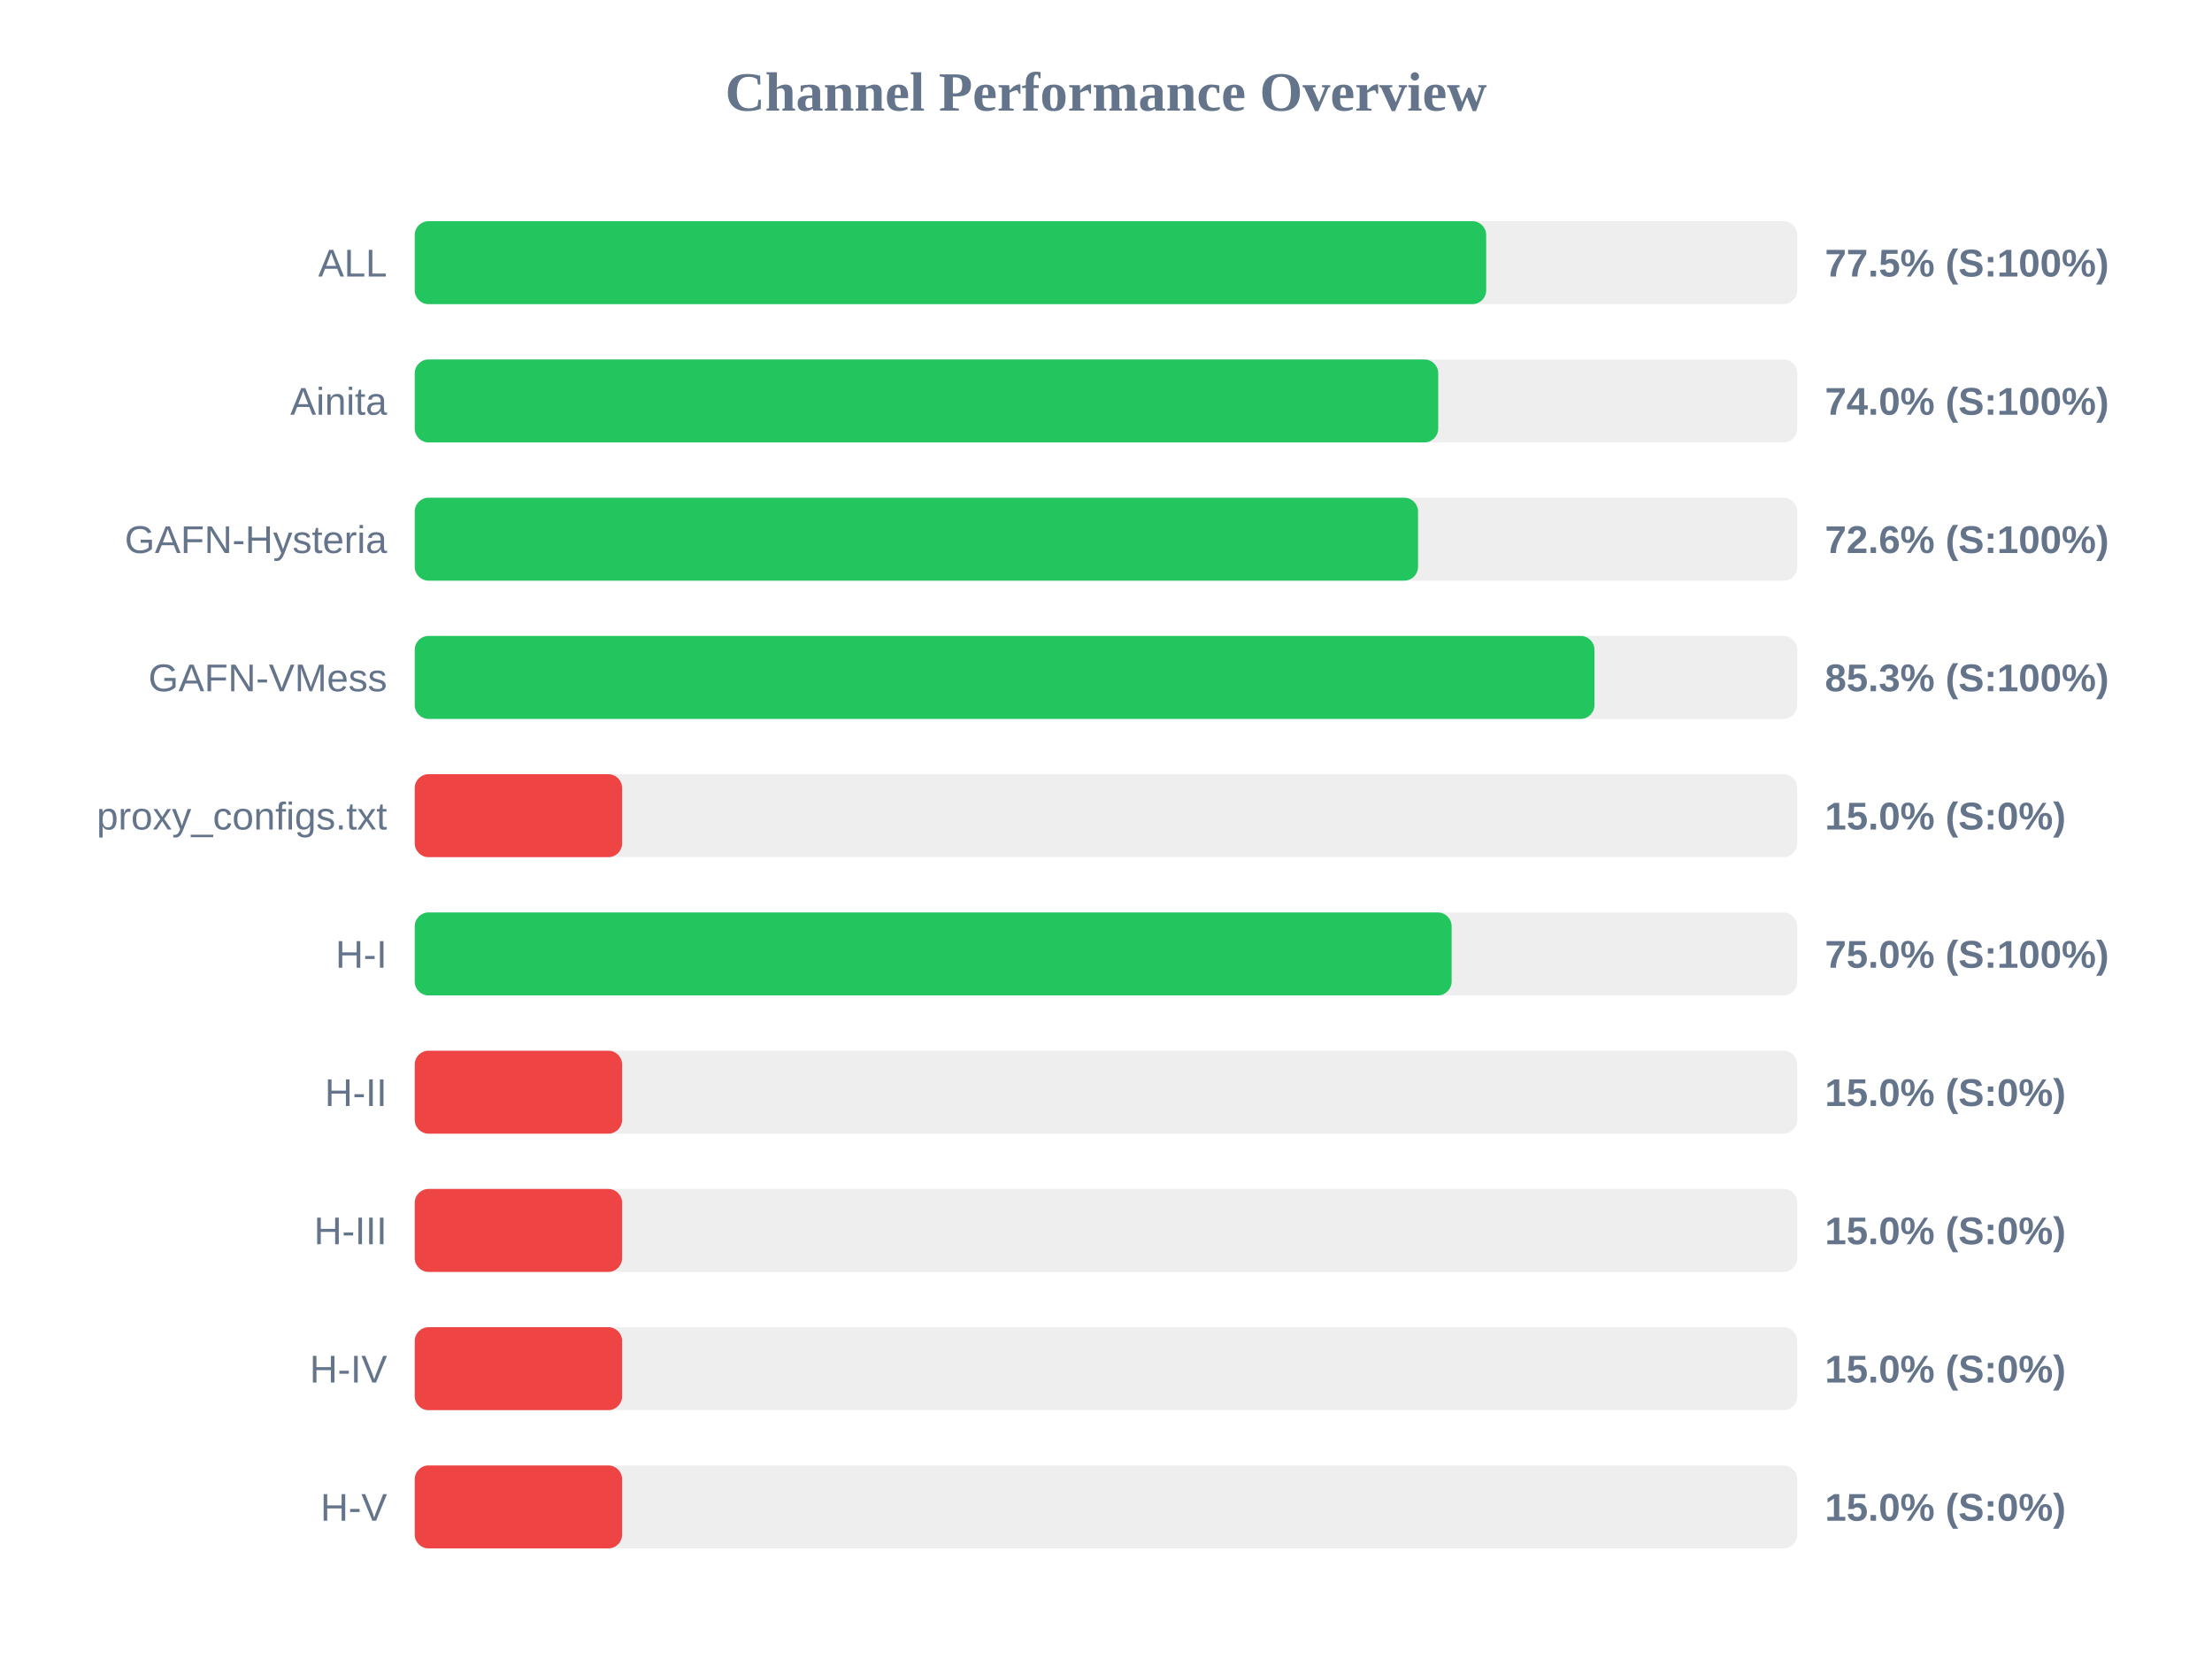
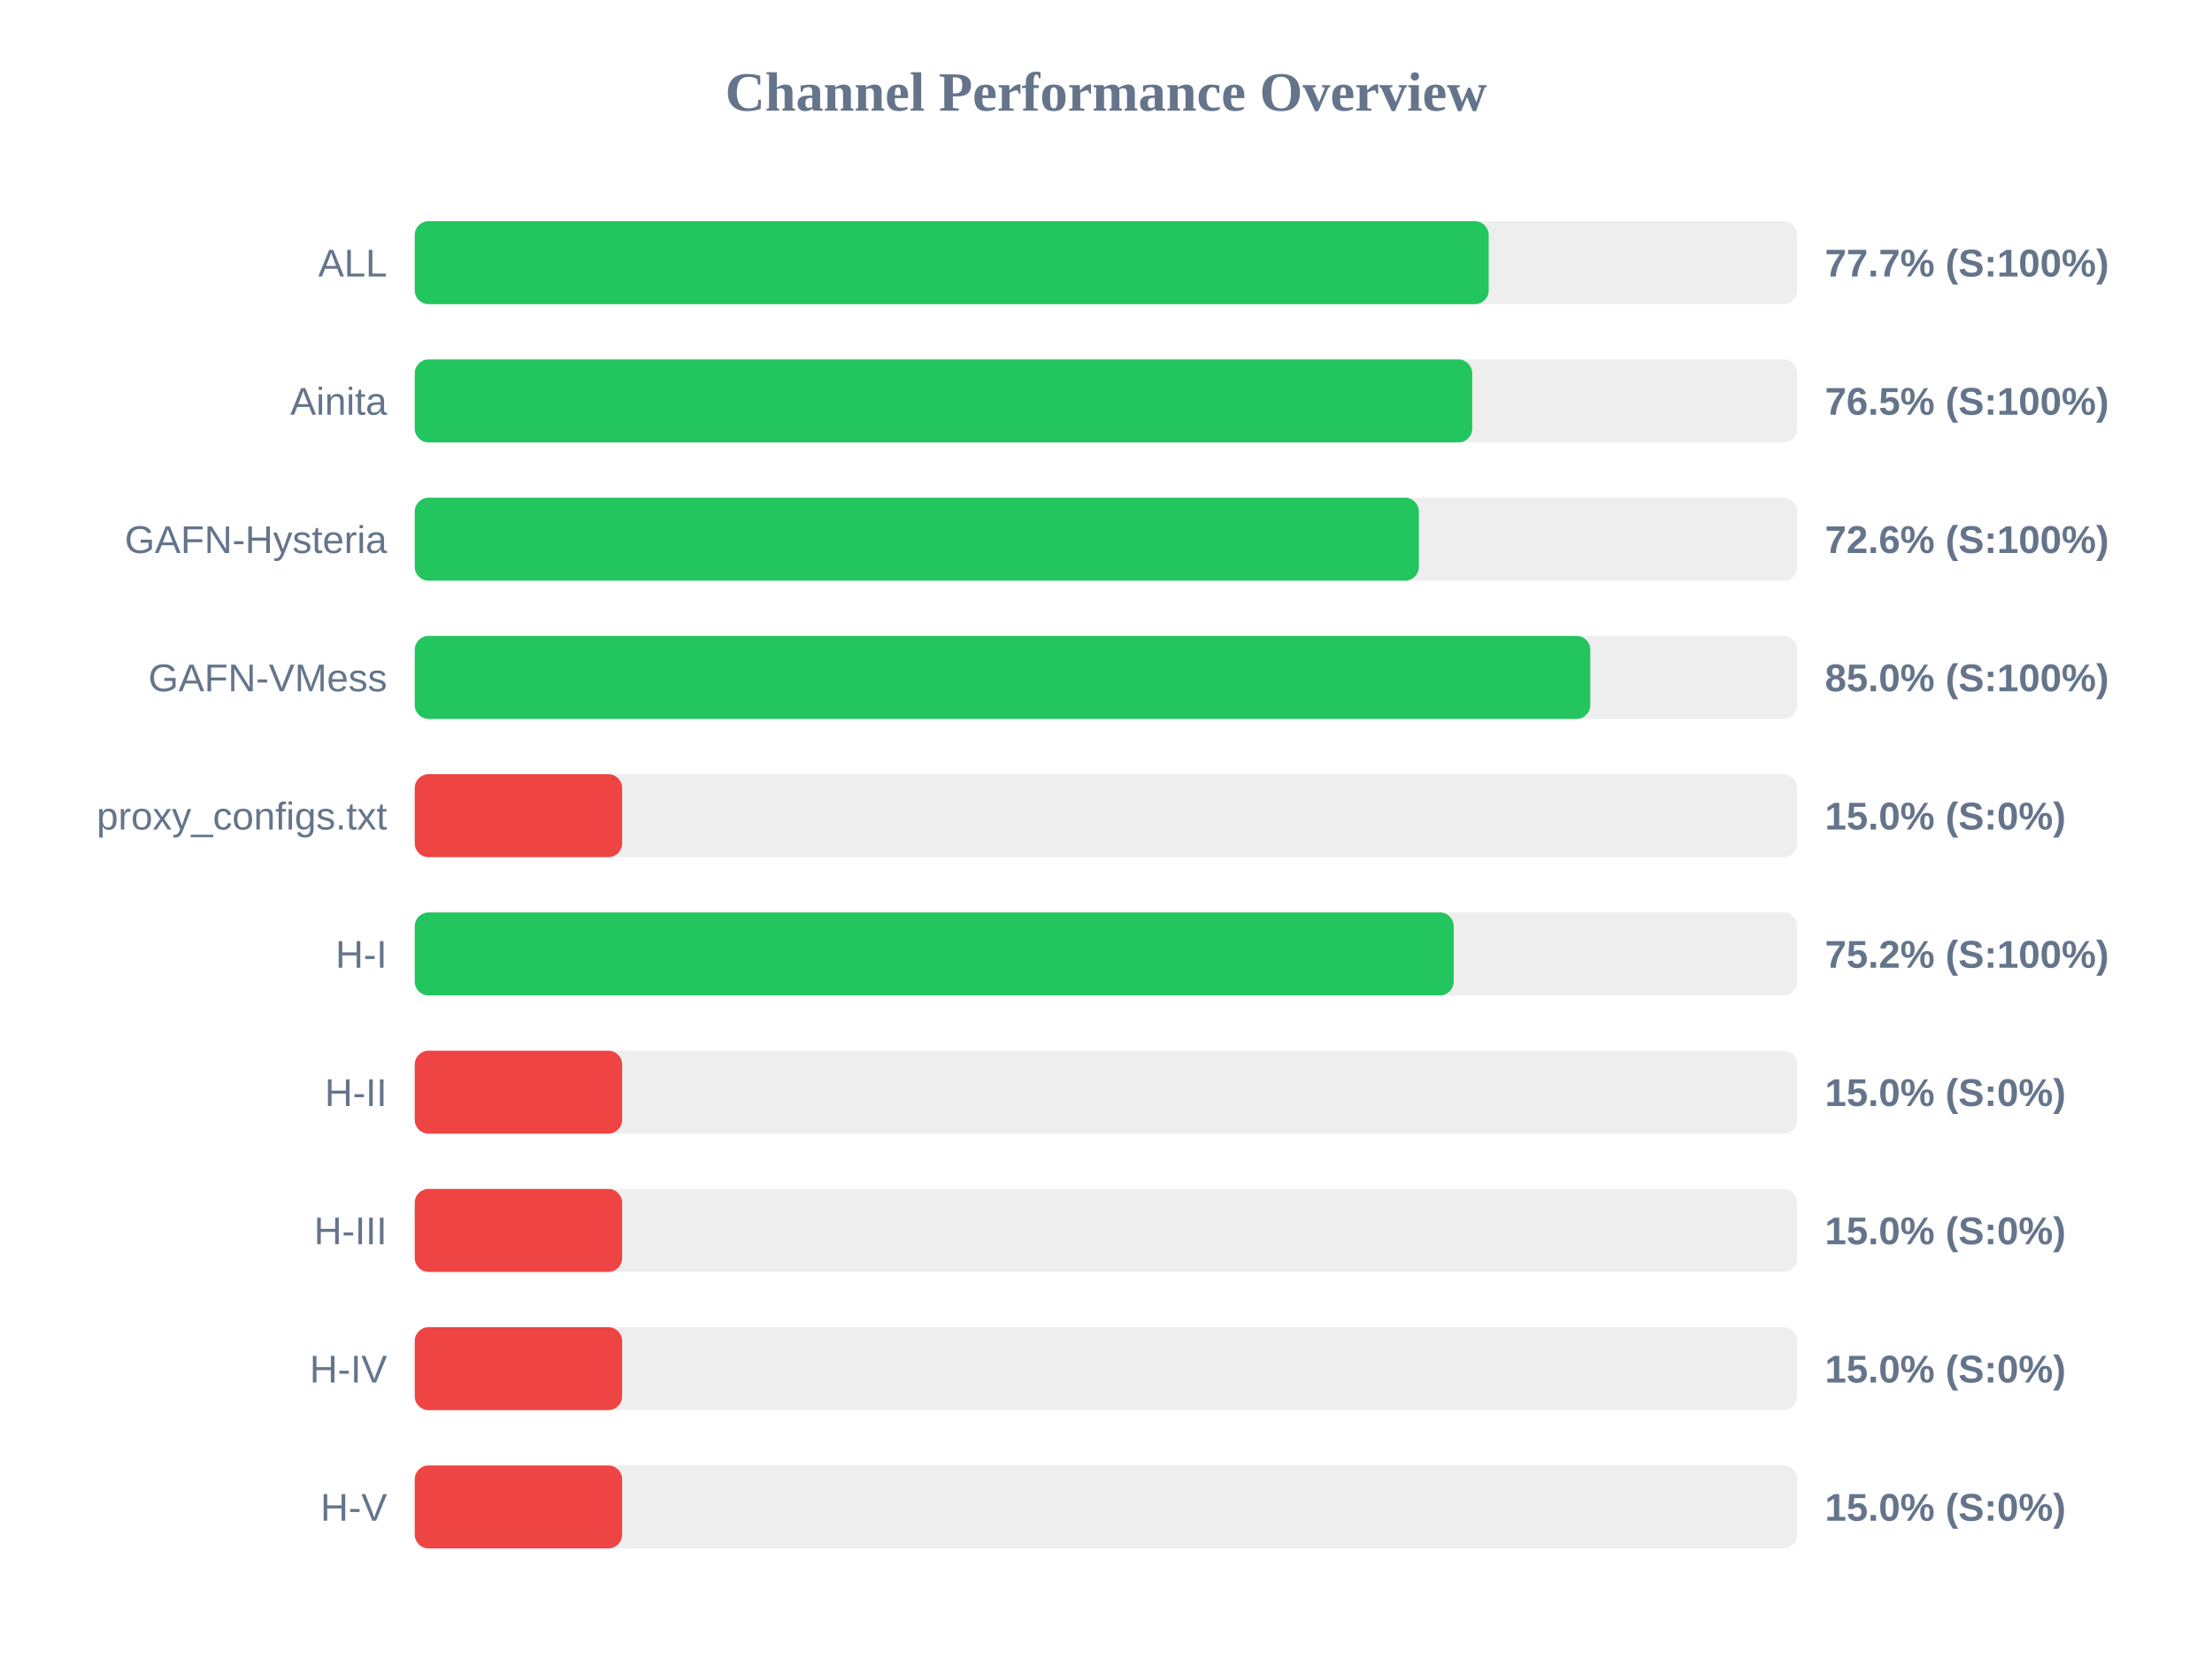
<svg xmlns="http://www.w3.org/2000/svg" width="800" height="600" version="1.1">
  <style>
        .row { font: 14px Arial; fill: #64748b; }
        .score { font: bold 14px Arial; fill: #64748b; }
    </style>
  <text x="400" y="40" text-anchor="middle" font-size="20px" font-weight="bold" fill="#64748b">Channel Performance Overview</text>
  <rect x="150" y="80" width="500" height="30" fill="#eee" rx="5" />
-   <rect x="150" y="80" width="387.5" height="30" fill="#22c55e" rx="5" />
+   <rect x="150" y="80" width="388.4" height="30" fill="#22c55e" rx="5" />
  <text x="140" y="100" text-anchor="end" class="row">ALL</text>
-   <text x="660" y="100" text-anchor="start" class="score">77.5% (S:100%)</text>
+   <text x="660" y="100" text-anchor="start" class="score">77.7% (S:100%)</text>
  <rect x="150" y="130" width="500" height="30" fill="#eee" rx="5" />
-   <rect x="150" y="130" width="370.15" height="30" fill="#22c55e" rx="5" />
+   <rect x="150" y="130" width="382.45" height="30" fill="#22c55e" rx="5" />
  <text x="140" y="150" text-anchor="end" class="row">Ainita</text>
-   <text x="660" y="150" text-anchor="start" class="score">74.0% (S:100%)</text>
+   <text x="660" y="150" text-anchor="start" class="score">76.5% (S:100%)</text>
  <rect x="150" y="180" width="500" height="30" fill="#eee" rx="5" />
-   <rect x="150" y="180" width="362.85" height="30" fill="#22c55e" rx="5" />
+   <rect x="150" y="180" width="363.15" height="30" fill="#22c55e" rx="5" />
  <text x="140" y="200" text-anchor="end" class="row">GAFN-Hysteria</text>
  <text x="660" y="200" text-anchor="start" class="score">72.6% (S:100%)</text>
  <rect x="150" y="230" width="500" height="30" fill="#eee" rx="5" />
-   <rect x="150" y="230" width="426.65" height="30" fill="#22c55e" rx="5" />
+   <rect x="150" y="230" width="425.15" height="30" fill="#22c55e" rx="5" />
  <text x="140" y="250" text-anchor="end" class="row">GAFN-VMess</text>
-   <text x="660" y="250" text-anchor="start" class="score">85.3% (S:100%)</text>
+   <text x="660" y="250" text-anchor="start" class="score">85.0% (S:100%)</text>
  <rect x="150" y="280" width="500" height="30" fill="#eee" rx="5" />
  <rect x="150" y="280" width="75.0" height="30" fill="#ef4444" rx="5" />
  <text x="140" y="300" text-anchor="end" class="row">proxy_configs.txt</text>
  <text x="660" y="300" text-anchor="start" class="score">15.0% (S:0%)</text>
  <rect x="150" y="330" width="500" height="30" fill="#eee" rx="5" />
-   <rect x="150" y="330" width="375.0" height="30" fill="#22c55e" rx="5" />
+   <rect x="150" y="330" width="375.75" height="30" fill="#22c55e" rx="5" />
  <text x="140" y="350" text-anchor="end" class="row">H-I</text>
-   <text x="660" y="350" text-anchor="start" class="score">75.0% (S:100%)</text>
+   <text x="660" y="350" text-anchor="start" class="score">75.2% (S:100%)</text>
  <rect x="150" y="380" width="500" height="30" fill="#eee" rx="5" />
  <rect x="150" y="380" width="75.0" height="30" fill="#ef4444" rx="5" />
  <text x="140" y="400" text-anchor="end" class="row">H-II</text>
  <text x="660" y="400" text-anchor="start" class="score">15.0% (S:0%)</text>
  <rect x="150" y="430" width="500" height="30" fill="#eee" rx="5" />
  <rect x="150" y="430" width="75.0" height="30" fill="#ef4444" rx="5" />
  <text x="140" y="450" text-anchor="end" class="row">H-III</text>
  <text x="660" y="450" text-anchor="start" class="score">15.0% (S:0%)</text>
  <rect x="150" y="480" width="500" height="30" fill="#eee" rx="5" />
  <rect x="150" y="480" width="75.0" height="30" fill="#ef4444" rx="5" />
  <text x="140" y="500" text-anchor="end" class="row">H-IV</text>
  <text x="660" y="500" text-anchor="start" class="score">15.0% (S:0%)</text>
  <rect x="150" y="530" width="500" height="30" fill="#eee" rx="5" />
  <rect x="150" y="530" width="75.0" height="30" fill="#ef4444" rx="5" />
  <text x="140" y="550" text-anchor="end" class="row">H-V</text>
  <text x="660" y="550" text-anchor="start" class="score">15.0% (S:0%)</text>
</svg>
